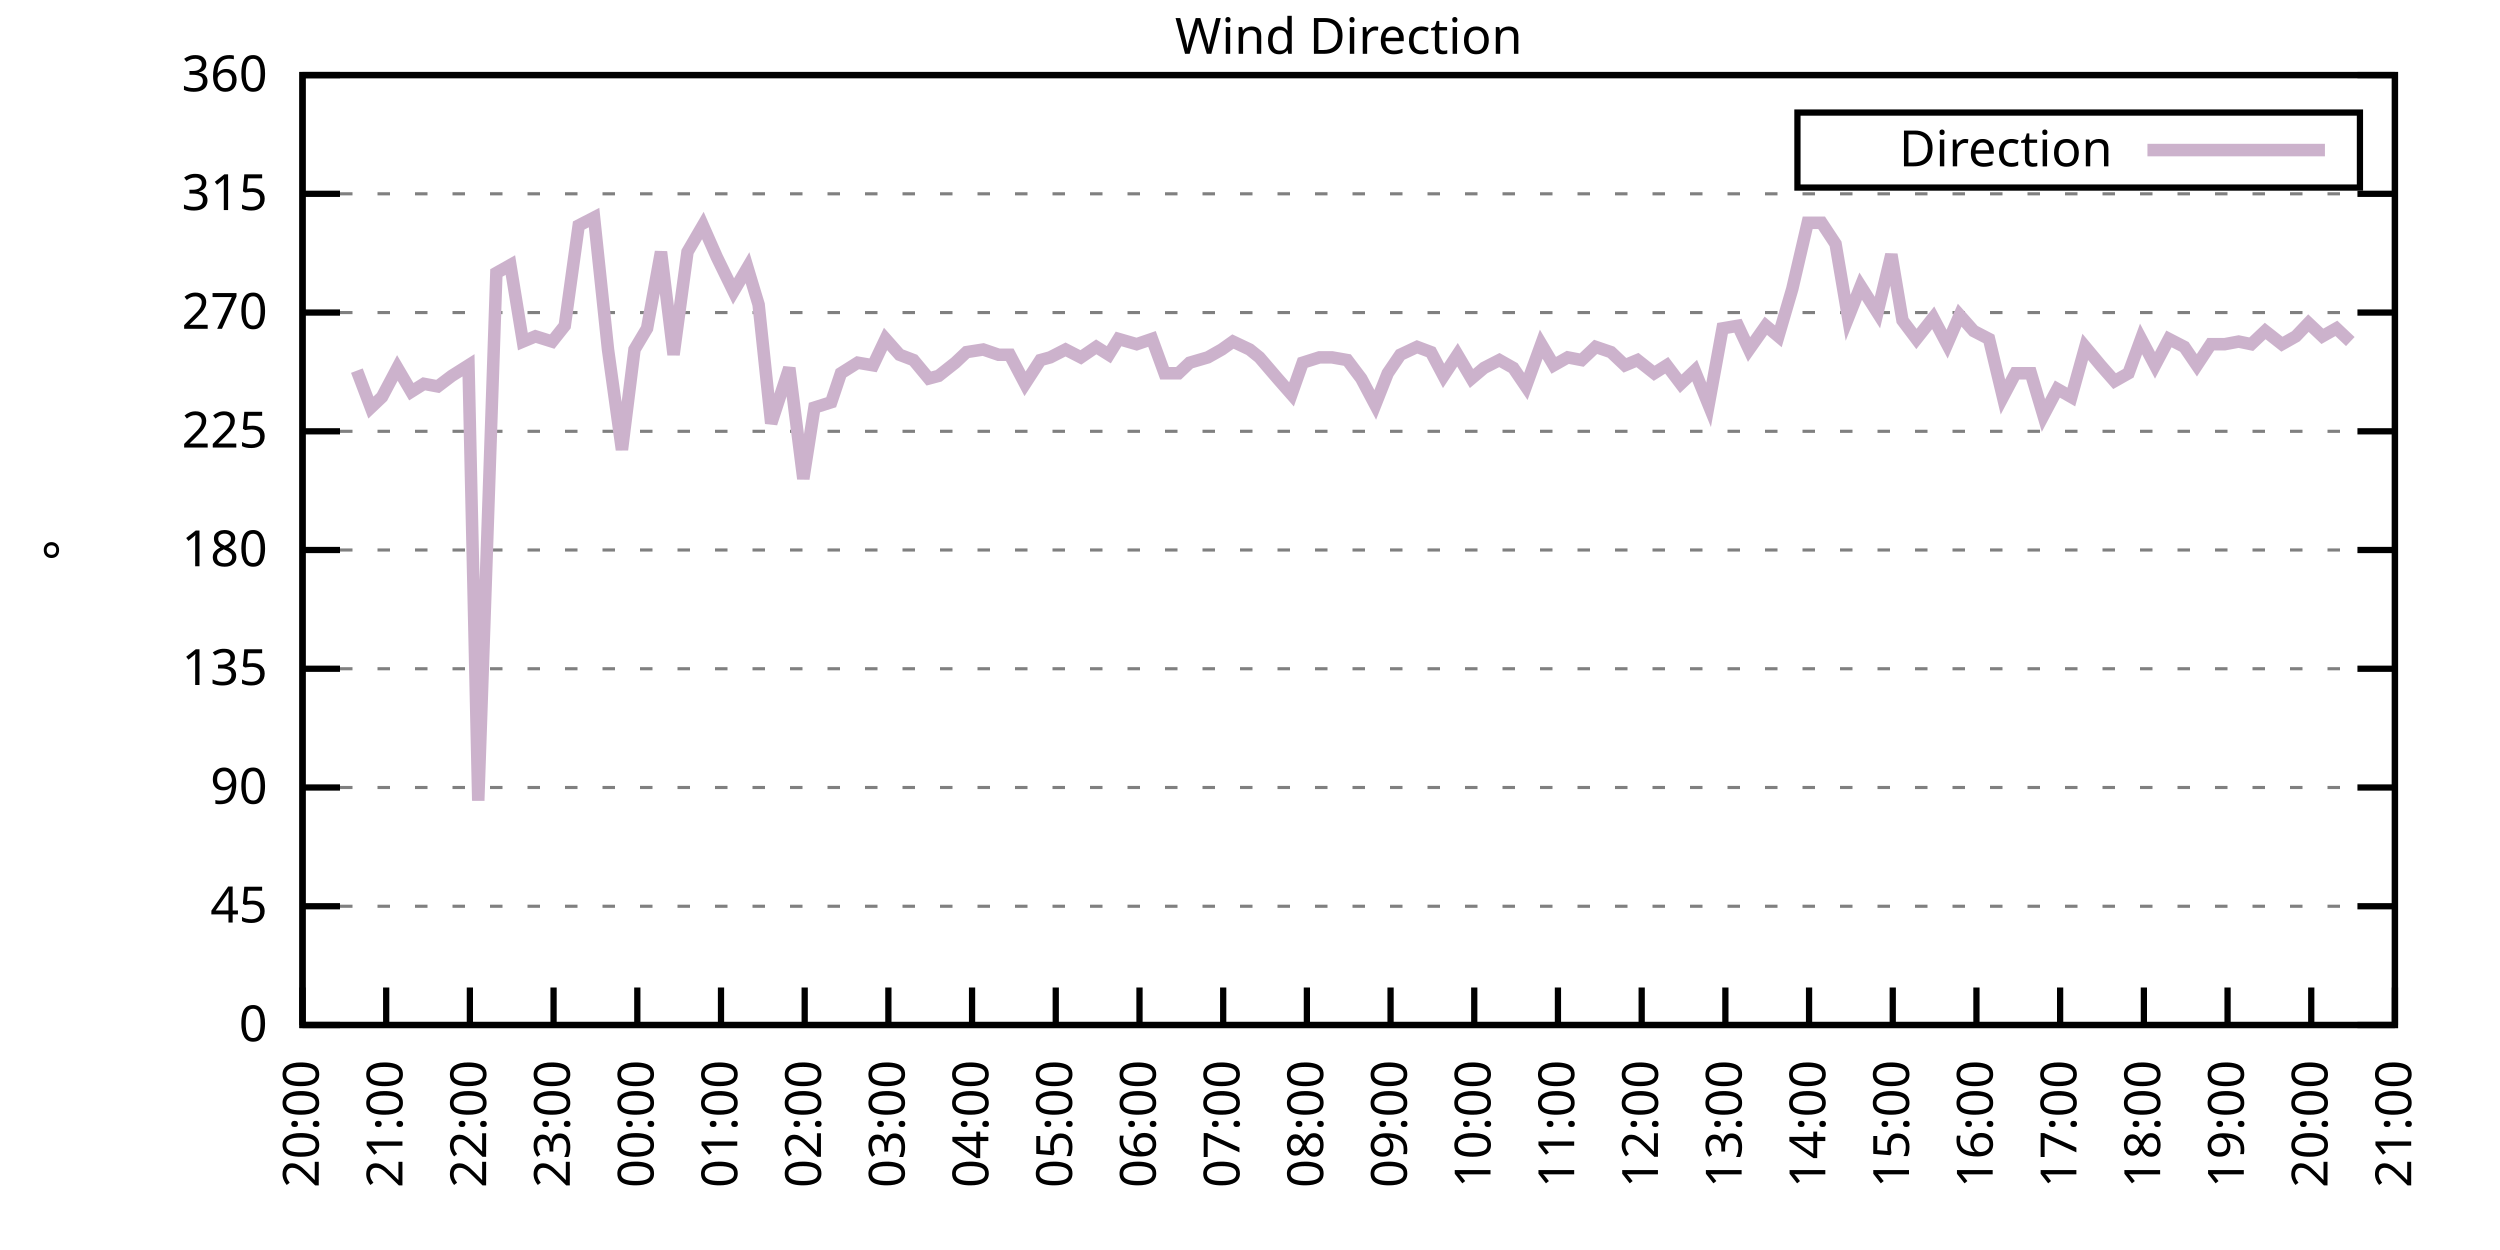
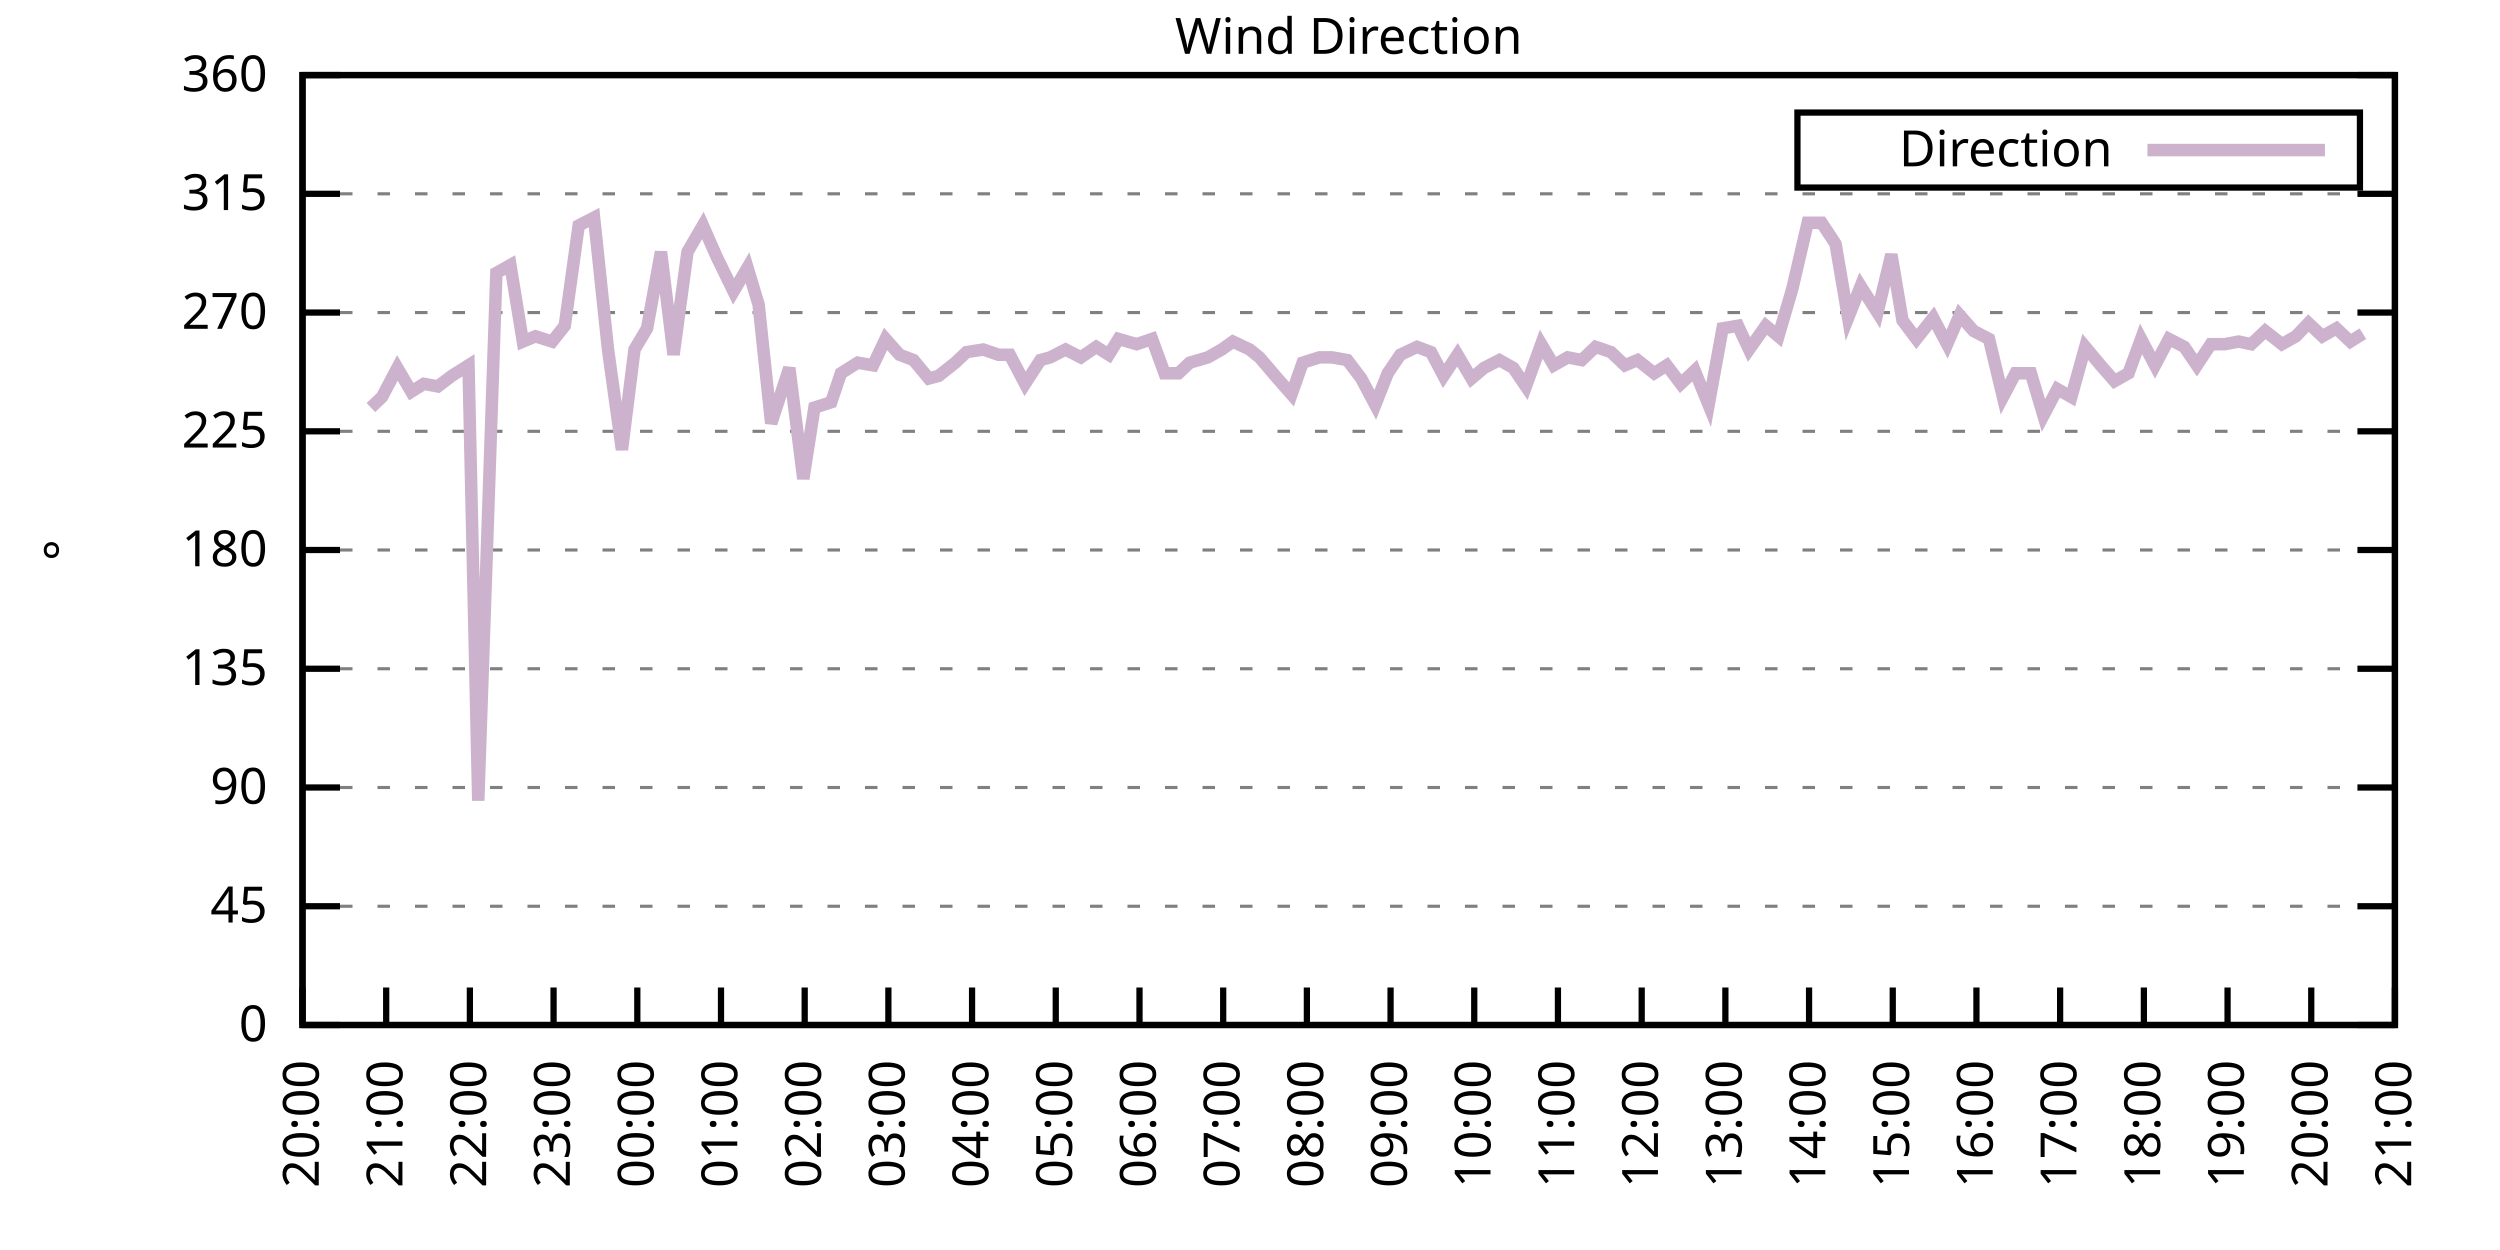
<svg xmlns="http://www.w3.org/2000/svg" xmlns:xlink="http://www.w3.org/1999/xlink" width="400" height="200" viewBox="0 0 400 200">
  <g id="gnuplot_canvas">
    <rect x="0" y="0" width="400" height="200" fill="none" />
    <defs>
      <circle id="gpDot" r="0.5" stroke-width="0.5" stroke="currentColor" />
      <path id="gpPt0" stroke-width="0.333" stroke="currentColor" d="M-1,0 h2 M0,-1 v2" />
      <path id="gpPt1" stroke-width="0.333" stroke="currentColor" d="M-1,-1 L1,1 M1,-1 L-1,1" />
      <path id="gpPt2" stroke-width="0.333" stroke="currentColor" d="M-1,0 L1,0 M0,-1 L0,1 M-1,-1 L1,1 M-1,1 L1,-1" />
      <rect id="gpPt3" stroke-width="0.333" stroke="currentColor" x="-1" y="-1" width="2" height="2" />
      <rect id="gpPt4" stroke-width="0.333" stroke="currentColor" fill="currentColor" x="-1" y="-1" width="2" height="2" />
      <circle id="gpPt5" stroke-width="0.333" stroke="currentColor" cx="0" cy="0" r="1" />
      <use xlink:href="#gpPt5" id="gpPt6" fill="currentColor" stroke="none" />
      <path id="gpPt7" stroke-width="0.333" stroke="currentColor" d="M0,-1.33 L-1.33,0.67 L1.33,0.67 z" />
      <use xlink:href="#gpPt7" id="gpPt8" fill="currentColor" stroke="none" />
      <use xlink:href="#gpPt7" id="gpPt9" stroke="currentColor" transform="rotate(180)" />
      <use xlink:href="#gpPt9" id="gpPt10" fill="currentColor" stroke="none" />
      <use xlink:href="#gpPt3" id="gpPt11" stroke="currentColor" transform="rotate(45)" />
      <use xlink:href="#gpPt11" id="gpPt12" fill="currentColor" stroke="none" />
      <path id="gpPt13" stroke-width="0.333" stroke="currentColor" d="M0,1.330 L1.265,0.411 L0.782,-1.067 L-0.782,-1.076 L-1.265,0.411 z" />
      <use xlink:href="#gpPt13" id="gpPt14" fill="currentColor" stroke="none" />
      <filter id="textbox" filterUnits="objectBoundingBox" x="0" y="0" height="1" width="1">
        <feFlood flood-color="white" flood-opacity="1" result="bgnd" />
        <feComposite in="SourceGraphic" in2="bgnd" operator="atop" />
      </filter>
      <filter id="greybox" filterUnits="objectBoundingBox" x="0" y="0" height="1" width="1">
        <feFlood flood-color="lightgrey" flood-opacity="1" result="grey" />
        <feComposite in="SourceGraphic" in2="grey" operator="atop" />
      </filter>
    </defs>
    <g fill="none" color="white" stroke="currentColor" stroke-width="1.00" stroke-linecap="butt" stroke-linejoin="miter">
</g>
    <g fill="none" color="black" stroke="currentColor" stroke-width="1.00" stroke-linecap="butt" stroke-linejoin="miter">
      <g stroke="none" shape-rendering="crispEdges">
        <polygon fill="rgb(255, 255, 255)" points="48.40,164.00 383.18,164.00 383.18,12.02 48.40,12.02 " />
      </g>
    </g>
    <g fill="none" color="black" stroke="currentColor" stroke-width="1.00" stroke-linecap="butt" stroke-linejoin="miter">
</g>
    <g fill="none" color="black" stroke="black" stroke-width="0.50" stroke-linecap="butt" stroke-linejoin="miter">
</g>
    <g fill="none" color="gray" stroke="currentColor" stroke-width="0.50" stroke-linecap="butt" stroke-linejoin="miter">
      <path stroke="gray" stroke-dasharray="2,4" class="gridline" d="M48.40,164.00 L383.19,164.00  " />
    </g>
    <g fill="none" color="gray" stroke="gray" stroke-width="1.00" stroke-linecap="butt" stroke-linejoin="miter">
</g>
    <g fill="none" color="black" stroke="currentColor" stroke-width="1.00" stroke-linecap="butt" stroke-linejoin="miter">
      <path stroke="black" d="M48.40,164.00 L54.40,164.00 M383.19,164.00 L377.19,164.00  " />
      <g transform="translate(42.80,166.60)" stroke="none" fill="black" font-family="Sans" font-size="8.00" text-anchor="end">
        <text>
          <tspan font-family="Sans"> 0</tspan>
        </text>
      </g>
    </g>
    <g fill="none" color="black" stroke="currentColor" stroke-width="1.00" stroke-linecap="butt" stroke-linejoin="miter">
</g>
    <g fill="none" color="black" stroke="black" stroke-width="0.50" stroke-linecap="butt" stroke-linejoin="miter">
</g>
    <g fill="none" color="gray" stroke="currentColor" stroke-width="0.50" stroke-linecap="butt" stroke-linejoin="miter">
      <path stroke="gray" stroke-dasharray="2,4" class="gridline" d="M48.40,145.00 L383.19,145.00  " />
    </g>
    <g fill="none" color="gray" stroke="gray" stroke-width="1.00" stroke-linecap="butt" stroke-linejoin="miter">
</g>
    <g fill="none" color="black" stroke="currentColor" stroke-width="1.00" stroke-linecap="butt" stroke-linejoin="miter">
      <path stroke="black" d="M48.40,145.00 L54.40,145.00 M383.19,145.00 L377.19,145.00  " />
      <g transform="translate(42.80,147.60)" stroke="none" fill="black" font-family="Sans" font-size="8.00" text-anchor="end">
        <text>
          <tspan font-family="Sans"> 45</tspan>
        </text>
      </g>
    </g>
    <g fill="none" color="black" stroke="currentColor" stroke-width="1.00" stroke-linecap="butt" stroke-linejoin="miter">
</g>
    <g fill="none" color="black" stroke="black" stroke-width="0.50" stroke-linecap="butt" stroke-linejoin="miter">
</g>
    <g fill="none" color="gray" stroke="currentColor" stroke-width="0.50" stroke-linecap="butt" stroke-linejoin="miter">
      <path stroke="gray" stroke-dasharray="2,4" class="gridline" d="M48.40,126.00 L383.19,126.00  " />
    </g>
    <g fill="none" color="gray" stroke="gray" stroke-width="1.00" stroke-linecap="butt" stroke-linejoin="miter">
</g>
    <g fill="none" color="black" stroke="currentColor" stroke-width="1.00" stroke-linecap="butt" stroke-linejoin="miter">
      <path stroke="black" d="M48.40,126.00 L54.40,126.00 M383.19,126.00 L377.19,126.00  " />
      <g transform="translate(42.80,128.60)" stroke="none" fill="black" font-family="Sans" font-size="8.00" text-anchor="end">
        <text>
          <tspan font-family="Sans"> 90</tspan>
        </text>
      </g>
    </g>
    <g fill="none" color="black" stroke="currentColor" stroke-width="1.00" stroke-linecap="butt" stroke-linejoin="miter">
</g>
    <g fill="none" color="black" stroke="black" stroke-width="0.50" stroke-linecap="butt" stroke-linejoin="miter">
</g>
    <g fill="none" color="gray" stroke="currentColor" stroke-width="0.50" stroke-linecap="butt" stroke-linejoin="miter">
      <path stroke="gray" stroke-dasharray="2,4" class="gridline" d="M48.40,107.00 L383.19,107.00  " />
    </g>
    <g fill="none" color="gray" stroke="gray" stroke-width="1.00" stroke-linecap="butt" stroke-linejoin="miter">
</g>
    <g fill="none" color="black" stroke="currentColor" stroke-width="1.00" stroke-linecap="butt" stroke-linejoin="miter">
      <path stroke="black" d="M48.40,107.00 L54.40,107.00 M383.19,107.00 L377.19,107.00  " />
      <g transform="translate(42.80,109.60)" stroke="none" fill="black" font-family="Sans" font-size="8.00" text-anchor="end">
        <text>
          <tspan font-family="Sans"> 135</tspan>
        </text>
      </g>
    </g>
    <g fill="none" color="black" stroke="currentColor" stroke-width="1.00" stroke-linecap="butt" stroke-linejoin="miter">
</g>
    <g fill="none" color="black" stroke="black" stroke-width="0.50" stroke-linecap="butt" stroke-linejoin="miter">
</g>
    <g fill="none" color="gray" stroke="currentColor" stroke-width="0.50" stroke-linecap="butt" stroke-linejoin="miter">
      <path stroke="gray" stroke-dasharray="2,4" class="gridline" d="M48.40,88.00 L383.19,88.00  " />
    </g>
    <g fill="none" color="gray" stroke="gray" stroke-width="1.00" stroke-linecap="butt" stroke-linejoin="miter">
</g>
    <g fill="none" color="black" stroke="currentColor" stroke-width="1.00" stroke-linecap="butt" stroke-linejoin="miter">
      <path stroke="black" d="M48.40,88.00 L54.40,88.00 M383.19,88.00 L377.19,88.00  " />
      <g transform="translate(42.80,90.60)" stroke="none" fill="black" font-family="Sans" font-size="8.00" text-anchor="end">
        <text>
          <tspan font-family="Sans"> 180</tspan>
        </text>
      </g>
    </g>
    <g fill="none" color="black" stroke="currentColor" stroke-width="1.00" stroke-linecap="butt" stroke-linejoin="miter">
</g>
    <g fill="none" color="black" stroke="black" stroke-width="0.50" stroke-linecap="butt" stroke-linejoin="miter">
</g>
    <g fill="none" color="gray" stroke="currentColor" stroke-width="0.50" stroke-linecap="butt" stroke-linejoin="miter">
      <path stroke="gray" stroke-dasharray="2,4" class="gridline" d="M48.40,69.01 L383.19,69.01  " />
    </g>
    <g fill="none" color="gray" stroke="gray" stroke-width="1.00" stroke-linecap="butt" stroke-linejoin="miter">
</g>
    <g fill="none" color="black" stroke="currentColor" stroke-width="1.00" stroke-linecap="butt" stroke-linejoin="miter">
      <path stroke="black" d="M48.40,69.01 L54.40,69.01 M383.19,69.01 L377.19,69.01  " />
      <g transform="translate(42.80,71.61)" stroke="none" fill="black" font-family="Sans" font-size="8.00" text-anchor="end">
        <text>
          <tspan font-family="Sans"> 225</tspan>
        </text>
      </g>
    </g>
    <g fill="none" color="black" stroke="currentColor" stroke-width="1.00" stroke-linecap="butt" stroke-linejoin="miter">
</g>
    <g fill="none" color="black" stroke="black" stroke-width="0.50" stroke-linecap="butt" stroke-linejoin="miter">
</g>
    <g fill="none" color="gray" stroke="currentColor" stroke-width="0.50" stroke-linecap="butt" stroke-linejoin="miter">
      <path stroke="gray" stroke-dasharray="2,4" class="gridline" d="M48.40,50.01 L383.19,50.01  " />
    </g>
    <g fill="none" color="gray" stroke="gray" stroke-width="1.00" stroke-linecap="butt" stroke-linejoin="miter">
</g>
    <g fill="none" color="black" stroke="currentColor" stroke-width="1.00" stroke-linecap="butt" stroke-linejoin="miter">
      <path stroke="black" d="M48.40,50.01 L54.40,50.01 M383.19,50.01 L377.19,50.01  " />
      <g transform="translate(42.80,52.61)" stroke="none" fill="black" font-family="Sans" font-size="8.00" text-anchor="end">
        <text>
          <tspan font-family="Sans"> 270</tspan>
        </text>
      </g>
    </g>
    <g fill="none" color="black" stroke="currentColor" stroke-width="1.00" stroke-linecap="butt" stroke-linejoin="miter">
</g>
    <g fill="none" color="black" stroke="black" stroke-width="0.50" stroke-linecap="butt" stroke-linejoin="miter">
</g>
    <g fill="none" color="gray" stroke="currentColor" stroke-width="0.50" stroke-linecap="butt" stroke-linejoin="miter">
      <path stroke="gray" stroke-dasharray="2,4" class="gridline" d="M48.40,31.01 L383.19,31.01  " />
    </g>
    <g fill="none" color="gray" stroke="gray" stroke-width="1.00" stroke-linecap="butt" stroke-linejoin="miter">
</g>
    <g fill="none" color="black" stroke="currentColor" stroke-width="1.00" stroke-linecap="butt" stroke-linejoin="miter">
      <path stroke="black" d="M48.40,31.01 L54.40,31.01 M383.19,31.01 L377.19,31.01  " />
      <g transform="translate(42.80,33.61)" stroke="none" fill="black" font-family="Sans" font-size="8.00" text-anchor="end">
        <text>
          <tspan font-family="Sans"> 315</tspan>
        </text>
      </g>
    </g>
    <g fill="none" color="black" stroke="currentColor" stroke-width="1.00" stroke-linecap="butt" stroke-linejoin="miter">
</g>
    <g fill="none" color="black" stroke="black" stroke-width="0.50" stroke-linecap="butt" stroke-linejoin="miter">
</g>
    <g fill="none" color="gray" stroke="currentColor" stroke-width="0.50" stroke-linecap="butt" stroke-linejoin="miter">
      <path stroke="gray" stroke-dasharray="2,4" class="gridline" d="M48.40,12.01 L383.19,12.01  " />
    </g>
    <g fill="none" color="gray" stroke="gray" stroke-width="1.00" stroke-linecap="butt" stroke-linejoin="miter">
</g>
    <g fill="none" color="black" stroke="currentColor" stroke-width="1.00" stroke-linecap="butt" stroke-linejoin="miter">
      <path stroke="black" d="M48.40,12.01 L54.40,12.01 M383.19,12.01 L377.19,12.01  " />
      <g transform="translate(42.80,14.61)" stroke="none" fill="black" font-family="Sans" font-size="8.00" text-anchor="end">
        <text>
          <tspan font-family="Sans"> 360</tspan>
        </text>
      </g>
    </g>
    <g fill="none" color="black" stroke="currentColor" stroke-width="1.00" stroke-linecap="butt" stroke-linejoin="miter">
      <path stroke="black" d="M48.40,164.00 L48.40,158.00  " />
      <g transform="translate(51.00,169.60) rotate(270.00)" stroke="none" fill="black" font-family="Sans" font-size="8.00" text-anchor="end">
        <text>
          <tspan font-family="Sans">20:00</tspan>
        </text>
      </g>
    </g>
    <g fill="none" color="black" stroke="currentColor" stroke-width="1.00" stroke-linecap="butt" stroke-linejoin="miter">
      <path stroke="black" d="M61.79,164.00 L61.79,158.00  " />
      <g transform="translate(64.39,169.60) rotate(270.00)" stroke="none" fill="black" font-family="Sans" font-size="8.00" text-anchor="end">
        <text>
          <tspan font-family="Sans">21:00</tspan>
        </text>
      </g>
    </g>
    <g fill="none" color="black" stroke="currentColor" stroke-width="1.00" stroke-linecap="butt" stroke-linejoin="miter">
      <path stroke="black" d="M75.18,164.00 L75.18,158.00  " />
      <g transform="translate(77.78,169.60) rotate(270.00)" stroke="none" fill="black" font-family="Sans" font-size="8.00" text-anchor="end">
        <text>
          <tspan font-family="Sans">22:00</tspan>
        </text>
      </g>
    </g>
    <g fill="none" color="black" stroke="currentColor" stroke-width="1.00" stroke-linecap="butt" stroke-linejoin="miter">
      <path stroke="black" d="M88.57,164.00 L88.57,158.00  " />
      <g transform="translate(91.17,169.60) rotate(270.00)" stroke="none" fill="black" font-family="Sans" font-size="8.00" text-anchor="end">
        <text>
          <tspan font-family="Sans">23:00</tspan>
        </text>
      </g>
    </g>
    <g fill="none" color="black" stroke="currentColor" stroke-width="1.00" stroke-linecap="butt" stroke-linejoin="miter">
      <path stroke="black" d="M101.97,164.00 L101.97,158.00  " />
      <g transform="translate(104.57,169.60) rotate(270.00)" stroke="none" fill="black" font-family="Sans" font-size="8.00" text-anchor="end">
        <text>
          <tspan font-family="Sans">00:00</tspan>
        </text>
      </g>
    </g>
    <g fill="none" color="black" stroke="currentColor" stroke-width="1.00" stroke-linecap="butt" stroke-linejoin="miter">
      <path stroke="black" d="M115.36,164.00 L115.36,158.00  " />
      <g transform="translate(117.96,169.60) rotate(270.00)" stroke="none" fill="black" font-family="Sans" font-size="8.00" text-anchor="end">
        <text>
          <tspan font-family="Sans">01:00</tspan>
        </text>
      </g>
    </g>
    <g fill="none" color="black" stroke="currentColor" stroke-width="1.00" stroke-linecap="butt" stroke-linejoin="miter">
      <path stroke="black" d="M128.75,164.00 L128.75,158.00  " />
      <g transform="translate(131.35,169.60) rotate(270.00)" stroke="none" fill="black" font-family="Sans" font-size="8.00" text-anchor="end">
        <text>
          <tspan font-family="Sans">02:00</tspan>
        </text>
      </g>
    </g>
    <g fill="none" color="black" stroke="currentColor" stroke-width="1.00" stroke-linecap="butt" stroke-linejoin="miter">
      <path stroke="black" d="M142.14,164.00 L142.14,158.00  " />
      <g transform="translate(144.74,169.60) rotate(270.00)" stroke="none" fill="black" font-family="Sans" font-size="8.00" text-anchor="end">
        <text>
          <tspan font-family="Sans">03:00</tspan>
        </text>
      </g>
    </g>
    <g fill="none" color="black" stroke="currentColor" stroke-width="1.00" stroke-linecap="butt" stroke-linejoin="miter">
      <path stroke="black" d="M155.53,164.00 L155.53,158.00  " />
      <g transform="translate(158.13,169.60) rotate(270.00)" stroke="none" fill="black" font-family="Sans" font-size="8.00" text-anchor="end">
        <text>
          <tspan font-family="Sans">04:00</tspan>
        </text>
      </g>
    </g>
    <g fill="none" color="black" stroke="currentColor" stroke-width="1.00" stroke-linecap="butt" stroke-linejoin="miter">
      <path stroke="black" d="M168.92,164.00 L168.92,158.00  " />
      <g transform="translate(171.52,169.60) rotate(270.00)" stroke="none" fill="black" font-family="Sans" font-size="8.00" text-anchor="end">
        <text>
          <tspan font-family="Sans">05:00</tspan>
        </text>
      </g>
    </g>
    <g fill="none" color="black" stroke="currentColor" stroke-width="1.00" stroke-linecap="butt" stroke-linejoin="miter">
      <path stroke="black" d="M182.32,164.00 L182.32,158.00  " />
      <g transform="translate(184.92,169.60) rotate(270.00)" stroke="none" fill="black" font-family="Sans" font-size="8.00" text-anchor="end">
        <text>
          <tspan font-family="Sans">06:00</tspan>
        </text>
      </g>
    </g>
    <g fill="none" color="black" stroke="currentColor" stroke-width="1.00" stroke-linecap="butt" stroke-linejoin="miter">
      <path stroke="black" d="M195.71,164.00 L195.71,158.00  " />
      <g transform="translate(198.31,169.60) rotate(270.00)" stroke="none" fill="black" font-family="Sans" font-size="8.00" text-anchor="end">
        <text>
          <tspan font-family="Sans">07:00</tspan>
        </text>
      </g>
    </g>
    <g fill="none" color="black" stroke="currentColor" stroke-width="1.00" stroke-linecap="butt" stroke-linejoin="miter">
      <path stroke="black" d="M209.10,164.00 L209.10,158.00  " />
      <g transform="translate(211.70,169.60) rotate(270.00)" stroke="none" fill="black" font-family="Sans" font-size="8.00" text-anchor="end">
        <text>
          <tspan font-family="Sans">08:00</tspan>
        </text>
      </g>
    </g>
    <g fill="none" color="black" stroke="currentColor" stroke-width="1.00" stroke-linecap="butt" stroke-linejoin="miter">
      <path stroke="black" d="M222.49,164.00 L222.49,158.00  " />
      <g transform="translate(225.09,169.60) rotate(270.00)" stroke="none" fill="black" font-family="Sans" font-size="8.00" text-anchor="end">
        <text>
          <tspan font-family="Sans">09:00</tspan>
        </text>
      </g>
    </g>
    <g fill="none" color="black" stroke="currentColor" stroke-width="1.00" stroke-linecap="butt" stroke-linejoin="miter">
      <path stroke="black" d="M235.88,164.00 L235.88,158.00  " />
      <g transform="translate(238.48,169.60) rotate(270.00)" stroke="none" fill="black" font-family="Sans" font-size="8.00" text-anchor="end">
        <text>
          <tspan font-family="Sans">10:00</tspan>
        </text>
      </g>
    </g>
    <g fill="none" color="black" stroke="currentColor" stroke-width="1.00" stroke-linecap="butt" stroke-linejoin="miter">
      <path stroke="black" d="M249.27,164.00 L249.27,158.00  " />
      <g transform="translate(251.87,169.60) rotate(270.00)" stroke="none" fill="black" font-family="Sans" font-size="8.00" text-anchor="end">
        <text>
          <tspan font-family="Sans">11:00</tspan>
        </text>
      </g>
    </g>
    <g fill="none" color="black" stroke="currentColor" stroke-width="1.00" stroke-linecap="butt" stroke-linejoin="miter">
      <path stroke="black" d="M262.67,164.00 L262.67,158.00  " />
      <g transform="translate(265.27,169.60) rotate(270.00)" stroke="none" fill="black" font-family="Sans" font-size="8.00" text-anchor="end">
        <text>
          <tspan font-family="Sans">12:00</tspan>
        </text>
      </g>
    </g>
    <g fill="none" color="black" stroke="currentColor" stroke-width="1.00" stroke-linecap="butt" stroke-linejoin="miter">
      <path stroke="black" d="M276.06,164.00 L276.06,158.00  " />
      <g transform="translate(278.66,169.60) rotate(270.00)" stroke="none" fill="black" font-family="Sans" font-size="8.00" text-anchor="end">
        <text>
          <tspan font-family="Sans">13:00</tspan>
        </text>
      </g>
    </g>
    <g fill="none" color="black" stroke="currentColor" stroke-width="1.00" stroke-linecap="butt" stroke-linejoin="miter">
      <path stroke="black" d="M289.45,164.00 L289.45,158.00  " />
      <g transform="translate(292.05,169.60) rotate(270.00)" stroke="none" fill="black" font-family="Sans" font-size="8.00" text-anchor="end">
        <text>
          <tspan font-family="Sans">14:00</tspan>
        </text>
      </g>
    </g>
    <g fill="none" color="black" stroke="currentColor" stroke-width="1.00" stroke-linecap="butt" stroke-linejoin="miter">
      <path stroke="black" d="M302.84,164.00 L302.84,158.00  " />
      <g transform="translate(305.44,169.60) rotate(270.00)" stroke="none" fill="black" font-family="Sans" font-size="8.00" text-anchor="end">
        <text>
          <tspan font-family="Sans">15:00</tspan>
        </text>
      </g>
    </g>
    <g fill="none" color="black" stroke="currentColor" stroke-width="1.00" stroke-linecap="butt" stroke-linejoin="miter">
      <path stroke="black" d="M316.23,164.00 L316.23,158.00  " />
      <g transform="translate(318.83,169.60) rotate(270.00)" stroke="none" fill="black" font-family="Sans" font-size="8.00" text-anchor="end">
        <text>
          <tspan font-family="Sans">16:00</tspan>
        </text>
      </g>
    </g>
    <g fill="none" color="black" stroke="currentColor" stroke-width="1.00" stroke-linecap="butt" stroke-linejoin="miter">
      <path stroke="black" d="M329.62,164.00 L329.62,158.00  " />
      <g transform="translate(332.22,169.60) rotate(270.00)" stroke="none" fill="black" font-family="Sans" font-size="8.00" text-anchor="end">
        <text>
          <tspan font-family="Sans">17:00</tspan>
        </text>
      </g>
    </g>
    <g fill="none" color="black" stroke="currentColor" stroke-width="1.00" stroke-linecap="butt" stroke-linejoin="miter">
      <path stroke="black" d="M343.02,164.00 L343.02,158.00  " />
      <g transform="translate(345.62,169.60) rotate(270.00)" stroke="none" fill="black" font-family="Sans" font-size="8.00" text-anchor="end">
        <text>
          <tspan font-family="Sans">18:00</tspan>
        </text>
      </g>
    </g>
    <g fill="none" color="black" stroke="currentColor" stroke-width="1.00" stroke-linecap="butt" stroke-linejoin="miter">
      <path stroke="black" d="M356.41,164.00 L356.41,158.00  " />
      <g transform="translate(359.01,169.60) rotate(270.00)" stroke="none" fill="black" font-family="Sans" font-size="8.00" text-anchor="end">
        <text>
          <tspan font-family="Sans">19:00</tspan>
        </text>
      </g>
    </g>
    <g fill="none" color="black" stroke="currentColor" stroke-width="1.00" stroke-linecap="butt" stroke-linejoin="miter">
      <path stroke="black" d="M369.80,164.00 L369.80,158.00  " />
      <g transform="translate(372.40,169.60) rotate(270.00)" stroke="none" fill="black" font-family="Sans" font-size="8.00" text-anchor="end">
        <text>
          <tspan font-family="Sans">20:00</tspan>
        </text>
      </g>
    </g>
    <g fill="none" color="black" stroke="currentColor" stroke-width="1.00" stroke-linecap="butt" stroke-linejoin="miter">
      <path stroke="black" d="M383.19,164.00 L383.19,158.00  " />
      <g transform="translate(385.79,169.60) rotate(270.00)" stroke="none" fill="black" font-family="Sans" font-size="8.00" text-anchor="end">
        <text>
          <tspan font-family="Sans">21:00</tspan>
        </text>
      </g>
    </g>
    <g fill="none" color="black" stroke="currentColor" stroke-width="1.00" stroke-linecap="butt" stroke-linejoin="miter">
</g>
    <g fill="none" color="black" stroke="currentColor" stroke-width="1.00" stroke-linecap="butt" stroke-linejoin="miter">
      <path stroke="black" d="M48.40,12.01 L48.40,164.00 L383.19,164.00 L383.19,12.01 L48.40,12.01 Z  " />
    </g>
    <g fill="none" color="black" stroke="currentColor" stroke-width="1.00" stroke-linecap="butt" stroke-linejoin="miter">
</g>
    <g fill="none" color="black" stroke="currentColor" stroke-width="1.00" stroke-linecap="butt" stroke-linejoin="miter">
      <path stroke="black" d="M287.59,30.01 L287.59,18.01 L377.59,18.01 L377.59,30.01 L287.59,30.01 Z  " />
    </g>
    <g id="Wind_direction_plot_1">
      <g fill="none" color="white" stroke="black" stroke-width="2.00" stroke-linecap="butt" stroke-linejoin="miter">
</g>
      <g fill="none" color="black" stroke="currentColor" stroke-width="2.00" stroke-linecap="butt" stroke-linejoin="miter">
        <g transform="translate(337.99,26.61)" stroke="none" fill="black" font-family="Sans" font-size="8.00" text-anchor="end">
          <text>
            <tspan font-family="Sans">Direction</tspan>
          </text>
        </g>
      </g>
      <g fill="none" color="black" stroke="currentColor" stroke-width="2.00" stroke-linecap="butt" stroke-linejoin="miter">
-         <path stroke="rgb(204, 178, 204)" d="M343.59,24.01 L371.99,24.01 M57.10,59.30 L59.34,65.21 L61.12,63.52 L63.58,58.87 L65.81,62.67 L67.82,61.41   L70.05,61.83 L72.28,60.14 L74.96,58.45 L76.52,128.11 L79.42,43.67 L81.66,42.41 L83.66,54.65 L85.67,53.81   L88.35,54.65 L90.36,52.12 L92.59,36.08 L95.05,34.81 L97.28,55.92 L99.51,71.96 L101.52,55.92 L103.53,52.54   L105.76,40.30 L107.77,56.76 L110.00,40.30 L112.46,36.08 L114.69,41.14 L117.37,46.63 L119.60,42.83 L121.38,48.74   L123.39,67.74 L126.29,58.87 L128.53,76.61 L130.31,65.21 L132.99,64.36 L134.55,59.72 L137.23,58.03 L139.69,58.45   L141.69,54.23 L143.93,56.76 L146.16,57.61 L148.61,60.56 L150.18,60.14 L152.85,58.03 L154.64,56.34 L157.32,55.92   L159.77,56.76 L161.56,56.76 L164.01,61.41 L166.47,57.61 L168.03,57.18 L170.49,55.92 L172.94,57.18 L175.40,55.50   L177.41,56.76 L178.97,54.23 L181.87,55.07 L184.32,54.23 L186.33,59.72 L188.57,59.72 L190.35,58.03 L193.25,57.18   L195.48,55.92 L197.27,54.65 L199.95,55.92 L201.51,57.18 L204.41,60.56 L206.64,63.10 L208.43,58.03 L211.11,57.18   L213.12,57.18 L215.57,57.61 L217.80,60.56 L220.04,64.78 L222.04,59.72 L224.05,56.76 L226.73,55.50 L228.96,56.34   L230.97,60.14 L233.20,56.76 L235.44,60.56 L237.44,58.87 L239.90,57.61 L242.13,58.87 L244.14,61.83 L246.60,55.07   L248.60,58.45 L250.84,57.18 L253.07,57.61 L255.30,55.50 L257.76,56.34 L259.99,58.45 L262.00,57.61 L264.67,59.72   L266.68,58.45 L268.92,61.41 L271.15,59.30 L273.38,64.78 L275.61,52.54 L278.07,52.12 L279.85,55.92 L282.53,52.12   L284.54,53.81 L286.77,46.21 L289.23,35.65 L291.46,35.65 L293.69,39.03 L295.70,50.85 L297.71,45.79 L300.39,50.01   L302.62,40.72 L304.40,51.27 L306.63,54.23 L309.31,50.85 L311.54,55.07 L313.55,50.43 L315.79,52.96 L318.24,54.23   L320.47,63.52 L322.48,59.72 L324.94,59.72 L326.95,66.47 L329.18,62.25 L331.41,63.52 L333.64,55.50 L336.10,58.45   L338.33,60.98 L340.56,59.72 L342.57,54.23 L344.80,58.45 L347.03,54.23 L349.49,55.50 L351.50,58.45 L353.73,55.07   L355.96,55.07 L358.19,54.65 L360.20,55.07 L362.43,52.96 L365.11,55.07 L367.34,53.81 L369.35,51.70 L371.58,53.81   L373.82,52.54 L376.05,54.65  " />
+         <path stroke="rgb(204, 178, 204)" d="M343.59,24.01 L371.99,24.01 M59.34,65.21 L61.12,63.52 L63.58,58.87 L65.81,62.67 L67.82,61.41 L70.05,61.83   L72.28,60.14 L74.96,58.45 L76.52,128.11 L79.42,43.67 L81.66,42.41 L83.66,54.65 L85.67,53.81 L88.35,54.65   L90.36,52.12 L92.59,36.08 L95.05,34.81 L97.28,55.92 L99.51,71.96 L101.52,55.92 L103.53,52.54 L105.76,40.30   L107.77,56.76 L110.00,40.30 L112.46,36.08 L114.69,41.14 L117.37,46.63 L119.60,42.83 L121.38,48.74 L123.39,67.74   L126.29,58.87 L128.53,76.61 L130.31,65.21 L132.99,64.36 L134.55,59.72 L137.23,58.03 L139.69,58.45 L141.69,54.23   L143.93,56.76 L146.16,57.61 L148.61,60.56 L150.18,60.14 L152.85,58.03 L154.64,56.34 L157.32,55.92 L159.77,56.76   L161.56,56.76 L164.01,61.41 L166.47,57.61 L168.03,57.18 L170.49,55.92 L172.94,57.18 L175.40,55.50 L177.41,56.76   L178.97,54.23 L181.87,55.07 L184.32,54.23 L186.33,59.72 L188.57,59.72 L190.35,58.03 L193.25,57.18 L195.48,55.92   L197.27,54.65 L199.95,55.92 L201.51,57.18 L204.41,60.56 L206.64,63.10 L208.43,58.03 L211.11,57.18 L213.12,57.18   L215.57,57.61 L217.80,60.56 L220.04,64.78 L222.04,59.72 L224.05,56.76 L226.73,55.50 L228.96,56.34 L230.97,60.14   L233.20,56.76 L235.44,60.56 L237.44,58.87 L239.90,57.61 L242.13,58.87 L244.14,61.83 L246.60,55.07 L248.60,58.45   L250.84,57.18 L253.07,57.61 L255.30,55.50 L257.76,56.34 L259.99,58.45 L262.00,57.61 L264.67,59.72 L266.68,58.45   L268.92,61.41 L271.15,59.30 L273.38,64.78 L275.61,52.54 L278.07,52.12 L279.85,55.92 L282.53,52.12 L284.54,53.81   L286.77,46.21 L289.23,35.65 L291.46,35.65 L293.69,39.03 L295.70,50.85 L297.71,45.79 L300.39,50.01 L302.62,40.72   L304.40,51.27 L306.63,54.23 L309.31,50.85 L311.54,55.07 L313.55,50.43 L315.79,52.96 L318.24,54.23 L320.47,63.52   L322.48,59.72 L324.94,59.72 L326.95,66.47 L329.18,62.25 L331.41,63.52 L333.64,55.50 L336.10,58.45 L338.33,60.98   L340.56,59.72 L342.57,54.23 L344.80,58.45 L347.03,54.23 L349.49,55.50 L351.50,58.45 L353.73,55.07 L355.96,55.07   L358.19,54.65 L360.20,55.07 L362.43,52.96 L365.11,55.07 L367.34,53.81 L369.35,51.70 L371.58,53.81 L373.82,52.54   L376.05,54.65 L378.06,53.39  " />
      </g>
    </g>
    <g fill="none" color="black" stroke="currentColor" stroke-width="2.00" stroke-linecap="butt" stroke-linejoin="miter">
</g>
    <g fill="none" color="black" stroke="black" stroke-width="1.00" stroke-linecap="butt" stroke-linejoin="miter">
</g>
    <g fill="none" color="black" stroke="currentColor" stroke-width="1.00" stroke-linecap="butt" stroke-linejoin="miter">
      <path stroke="black" d="M48.40,12.01 L48.40,164.00 L383.19,164.00 L383.19,12.01 L48.40,12.01 Z  " />
      <g transform="translate(12.80,88.01) rotate(270.00)" stroke="none" fill="black" font-family="Sans" font-size="8.00" text-anchor="middle">
        <text>
          <tspan font-family="Sans">°</tspan>
        </text>
      </g>
    </g>
    <g fill="none" color="black" stroke="currentColor" stroke-width="1.00" stroke-linecap="butt" stroke-linejoin="miter">
</g>
    <g fill="none" color="black" stroke="currentColor" stroke-width="1.00" stroke-linecap="butt" stroke-linejoin="miter">
      <g transform="translate(215.79,8.61)" stroke="none" fill="black" font-family="Sans" font-size="8.00" text-anchor="middle">
        <text>
          <tspan font-family="Sans">Wind Direction</tspan>
        </text>
      </g>
    </g>
    <g fill="none" color="black" stroke="currentColor" stroke-width="1.00" stroke-linecap="butt" stroke-linejoin="miter">
</g>
  </g>
</svg>
